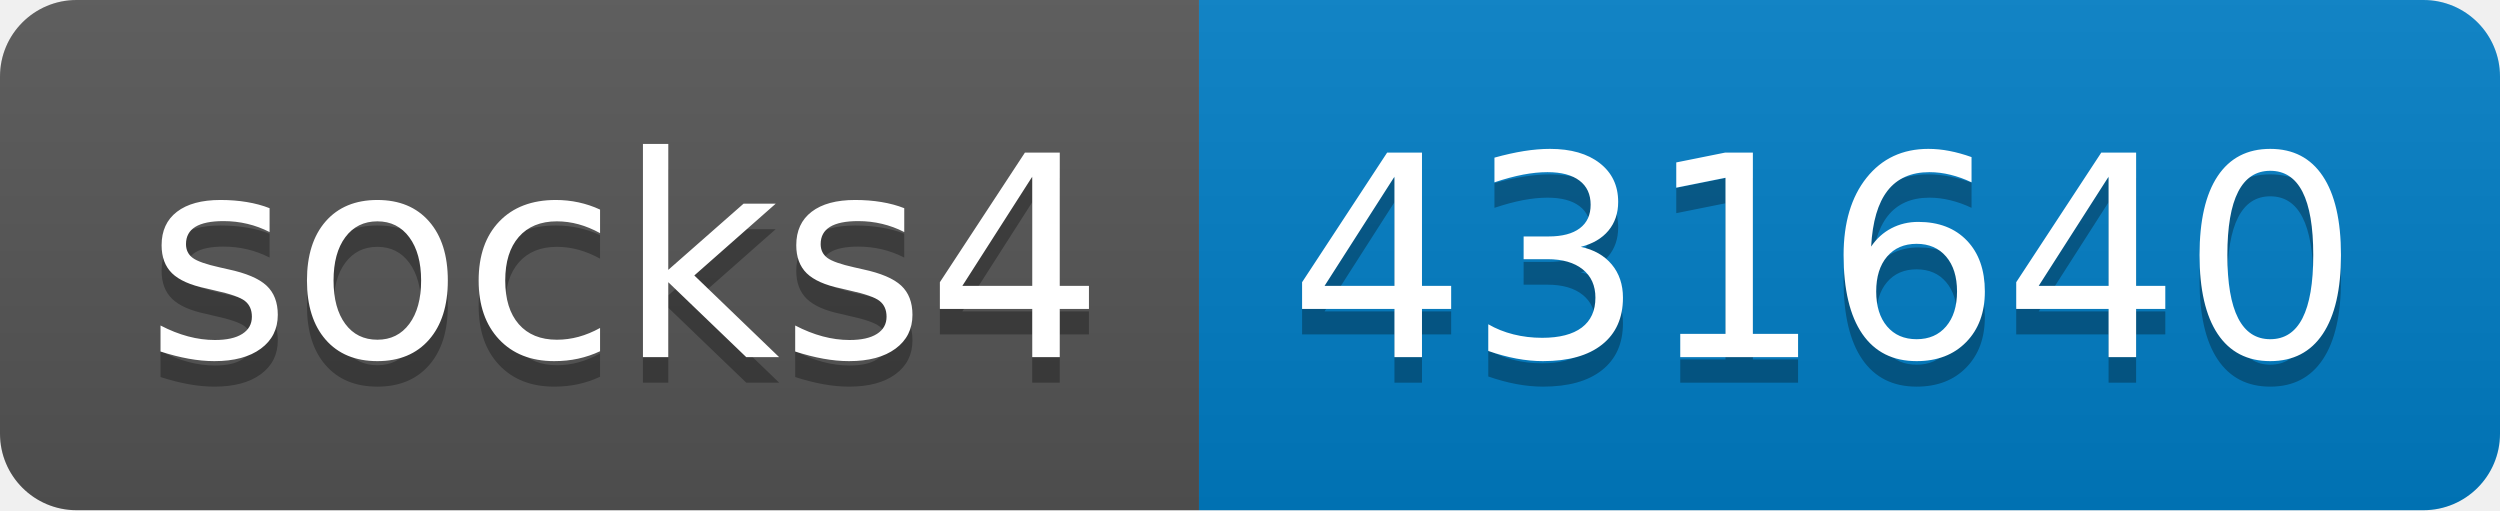
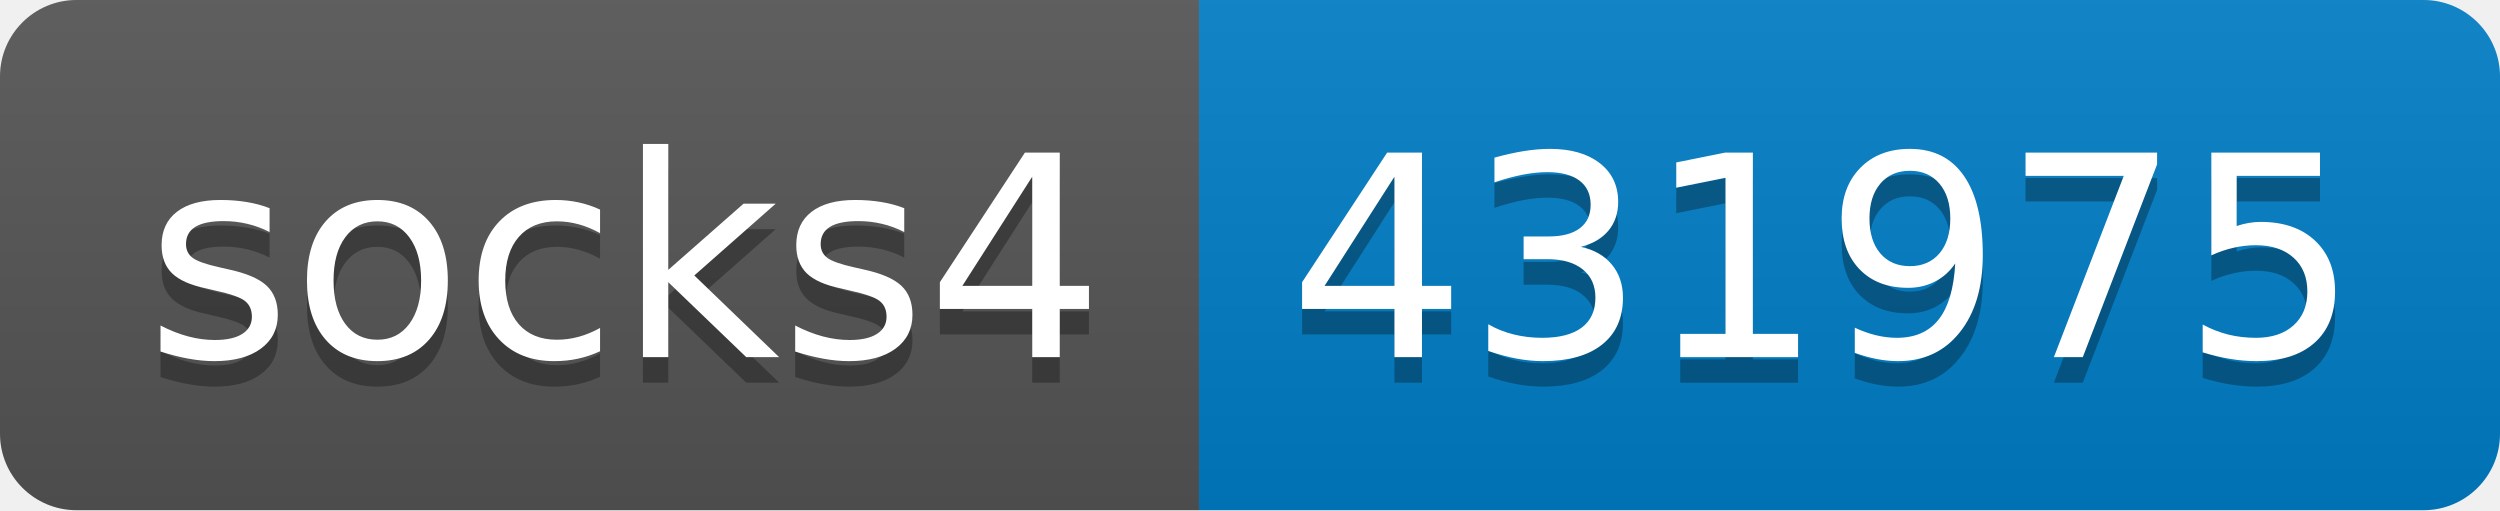
- <svg xmlns="http://www.w3.org/2000/svg" width="98" height="20" role="img" aria-label="socks4: 431640">
+ <svg xmlns="http://www.w3.org/2000/svg" width="98" height="20" role="img" aria-label="socks4: 431975">
  <linearGradient id="s" x2="0" y2="100%">
    <stop offset="0" stop-color="#bbb" stop-opacity=".1" />
    <stop offset="1" stop-opacity=".1" />
  </linearGradient>
  <clipPath id="r">
    <rect width="98" height="20" rx="3" fill="#fff" />
  </clipPath>
  <g clip-path="url(#r)">
    <rect width="47" height="20" fill="#555" />
    <rect x="47" width="51" height="20" fill="#007ec6" />
    <rect width="98" height="20" fill="url(#s)" />
  </g>
  <g fill="#fff" text-anchor="middle" font-family="Verdana,Geneva,DejaVu Sans,sans-serif" text-rendering="geometricPrecision" font-size="110">
    <text aria-hidden="true" x="245" y="150" fill="#010101" fill-opacity=".3" transform="scale(.1)" textLength="370">socks4</text>
    <text x="245" y="140" transform="scale(.1)" fill="#fff" textLength="370">socks4</text>
-     <text aria-hidden="true" x="715" y="150" fill="#010101" fill-opacity=".3" transform="scale(.1)" textLength="410">431640</text>
-     <text x="715" y="140" transform="scale(.1)" fill="#fff" textLength="410">431640</text>
+     <text aria-hidden="true" x="715" y="150" fill="#010101" fill-opacity=".3" transform="scale(.1)" textLength="410">431975</text>
+     <text x="715" y="140" transform="scale(.1)" fill="#fff" textLength="410">431975</text>
  </g>
</svg>
